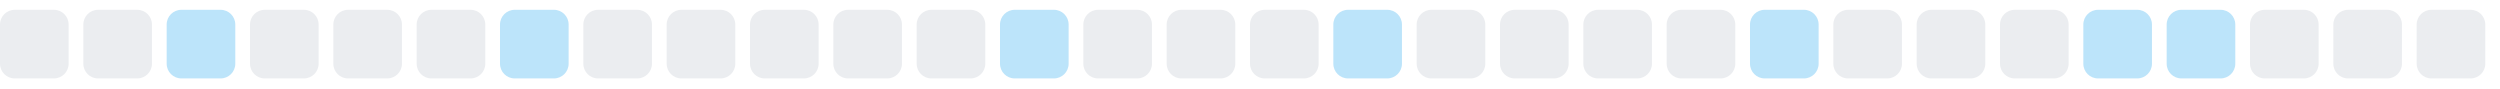
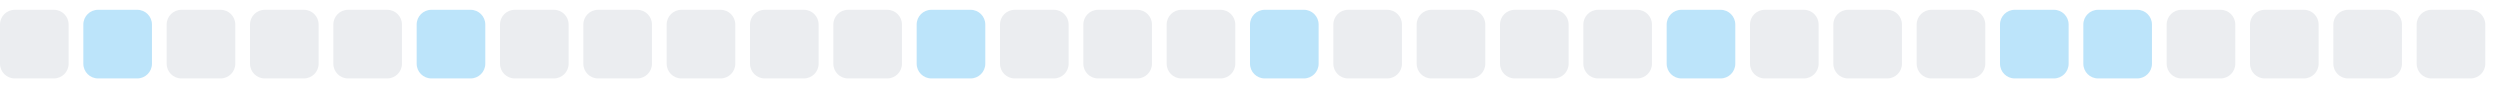
<svg xmlns="http://www.w3.org/2000/svg" width="255" height="9">
  <style>
        .level0 { fill: #ebedf0; }
        .level1 { fill: #bce4fa; }
        .level2 { fill: #75c7f7; }
        .level3 { fill: #30a9f2; }
        .level4 { fill: #008ee6; }
        @media (prefers-color-scheme: dark) {
          .level0 { fill: #161b22; }
          .level1 { fill: #0b3b5c; }
          .level2 { fill: #0a6299; }
          .level3 { fill: #008ee6; }
          .level4 { fill: #5bc4ff; }
        }
      </style>
  <rect x="0.0" y="1" width="7" height="7" rx="1.5" ry="1.5" class="level0" />
-   <rect x="8.5" y="1" width="7" height="7" rx="1.5" ry="1.5" class="level0" />
-   <rect x="17.0" y="1" width="7" height="7" rx="1.5" ry="1.5" class="level1" />
+   <rect x="8.5" y="1" width="7" height="7" rx="1.5" ry="1.5" class="level1" />
+   <rect x="17.0" y="1" width="7" height="7" rx="1.5" ry="1.5" class="level0" />
  <rect x="25.5" y="1" width="7" height="7" rx="1.5" ry="1.5" class="level0" />
  <rect x="34.0" y="1" width="7" height="7" rx="1.5" ry="1.5" class="level0" />
-   <rect x="42.5" y="1" width="7" height="7" rx="1.5" ry="1.5" class="level0" />
-   <rect x="51.0" y="1" width="7" height="7" rx="1.5" ry="1.5" class="level1" />
+   <rect x="42.5" y="1" width="7" height="7" rx="1.5" ry="1.5" class="level1" />
+   <rect x="51.0" y="1" width="7" height="7" rx="1.5" ry="1.5" class="level0" />
  <rect x="59.5" y="1" width="7" height="7" rx="1.5" ry="1.5" class="level0" />
  <rect x="68.0" y="1" width="7" height="7" rx="1.5" ry="1.5" class="level0" />
  <rect x="76.5" y="1" width="7" height="7" rx="1.5" ry="1.5" class="level0" />
  <rect x="85.0" y="1" width="7" height="7" rx="1.5" ry="1.5" class="level0" />
-   <rect x="93.5" y="1" width="7" height="7" rx="1.5" ry="1.5" class="level0" />
-   <rect x="102.0" y="1" width="7" height="7" rx="1.5" ry="1.5" class="level1" />
+   <rect x="93.5" y="1" width="7" height="7" rx="1.5" ry="1.5" class="level1" />
+   <rect x="102.0" y="1" width="7" height="7" rx="1.5" ry="1.5" class="level0" />
  <rect x="110.5" y="1" width="7" height="7" rx="1.5" ry="1.5" class="level0" />
  <rect x="119.0" y="1" width="7" height="7" rx="1.5" ry="1.5" class="level0" />
-   <rect x="127.5" y="1" width="7" height="7" rx="1.5" ry="1.5" class="level0" />
-   <rect x="136.0" y="1" width="7" height="7" rx="1.5" ry="1.5" class="level1" />
+   <rect x="127.5" y="1" width="7" height="7" rx="1.5" ry="1.5" class="level1" />
+   <rect x="136.0" y="1" width="7" height="7" rx="1.5" ry="1.5" class="level0" />
  <rect x="144.5" y="1" width="7" height="7" rx="1.5" ry="1.5" class="level0" />
  <rect x="153.0" y="1" width="7" height="7" rx="1.5" ry="1.5" class="level0" />
  <rect x="161.5" y="1" width="7" height="7" rx="1.5" ry="1.5" class="level0" />
-   <rect x="170.0" y="1" width="7" height="7" rx="1.5" ry="1.5" class="level0" />
-   <rect x="178.5" y="1" width="7" height="7" rx="1.5" ry="1.5" class="level1" />
+   <rect x="170.0" y="1" width="7" height="7" rx="1.5" ry="1.5" class="level1" />
+   <rect x="178.5" y="1" width="7" height="7" rx="1.5" ry="1.5" class="level0" />
  <rect x="187.0" y="1" width="7" height="7" rx="1.5" ry="1.5" class="level0" />
  <rect x="195.5" y="1" width="7" height="7" rx="1.5" ry="1.5" class="level0" />
-   <rect x="204.0" y="1" width="7" height="7" rx="1.5" ry="1.5" class="level0" />
+   <rect x="204.0" y="1" width="7" height="7" rx="1.5" ry="1.5" class="level1" />
  <rect x="212.5" y="1" width="7" height="7" rx="1.5" ry="1.5" class="level1" />
-   <rect x="221.0" y="1" width="7" height="7" rx="1.5" ry="1.5" class="level1" />
+   <rect x="221.0" y="1" width="7" height="7" rx="1.5" ry="1.5" class="level0" />
  <rect x="229.5" y="1" width="7" height="7" rx="1.5" ry="1.5" class="level0" />
  <rect x="238.0" y="1" width="7" height="7" rx="1.5" ry="1.5" class="level0" />
  <rect x="246.5" y="1" width="7" height="7" rx="1.5" ry="1.5" class="level0" />
</svg>
